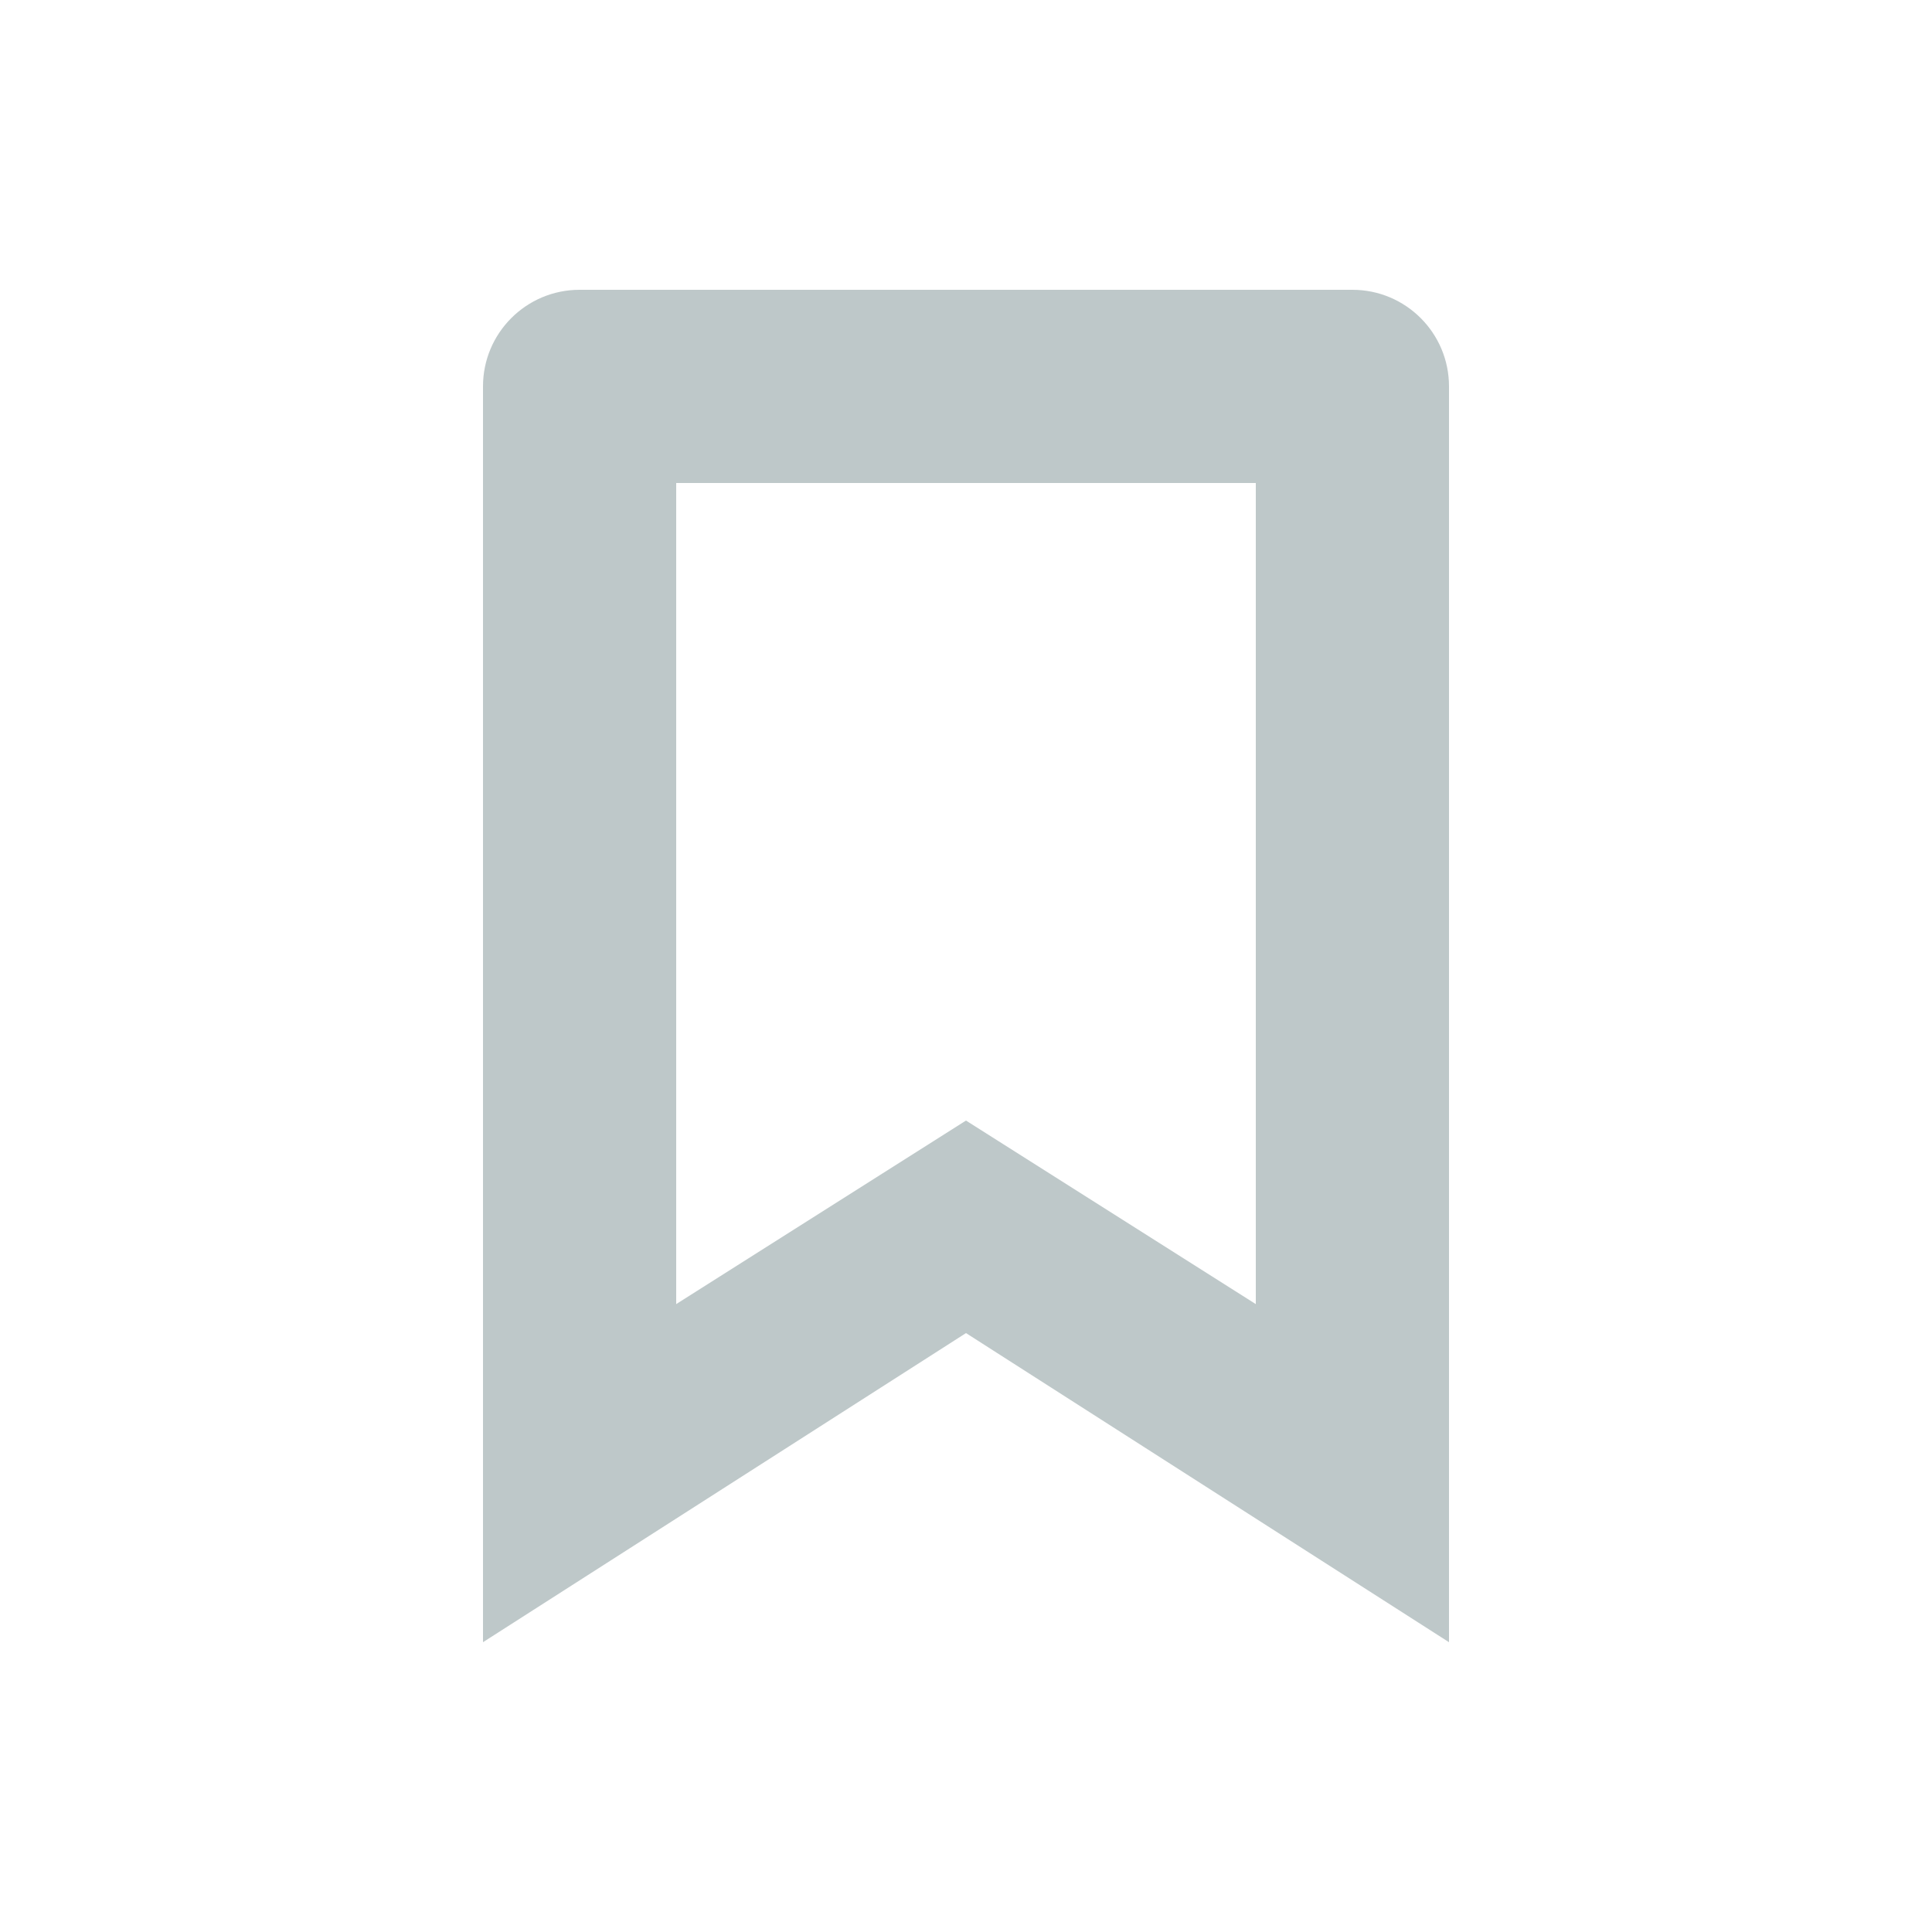
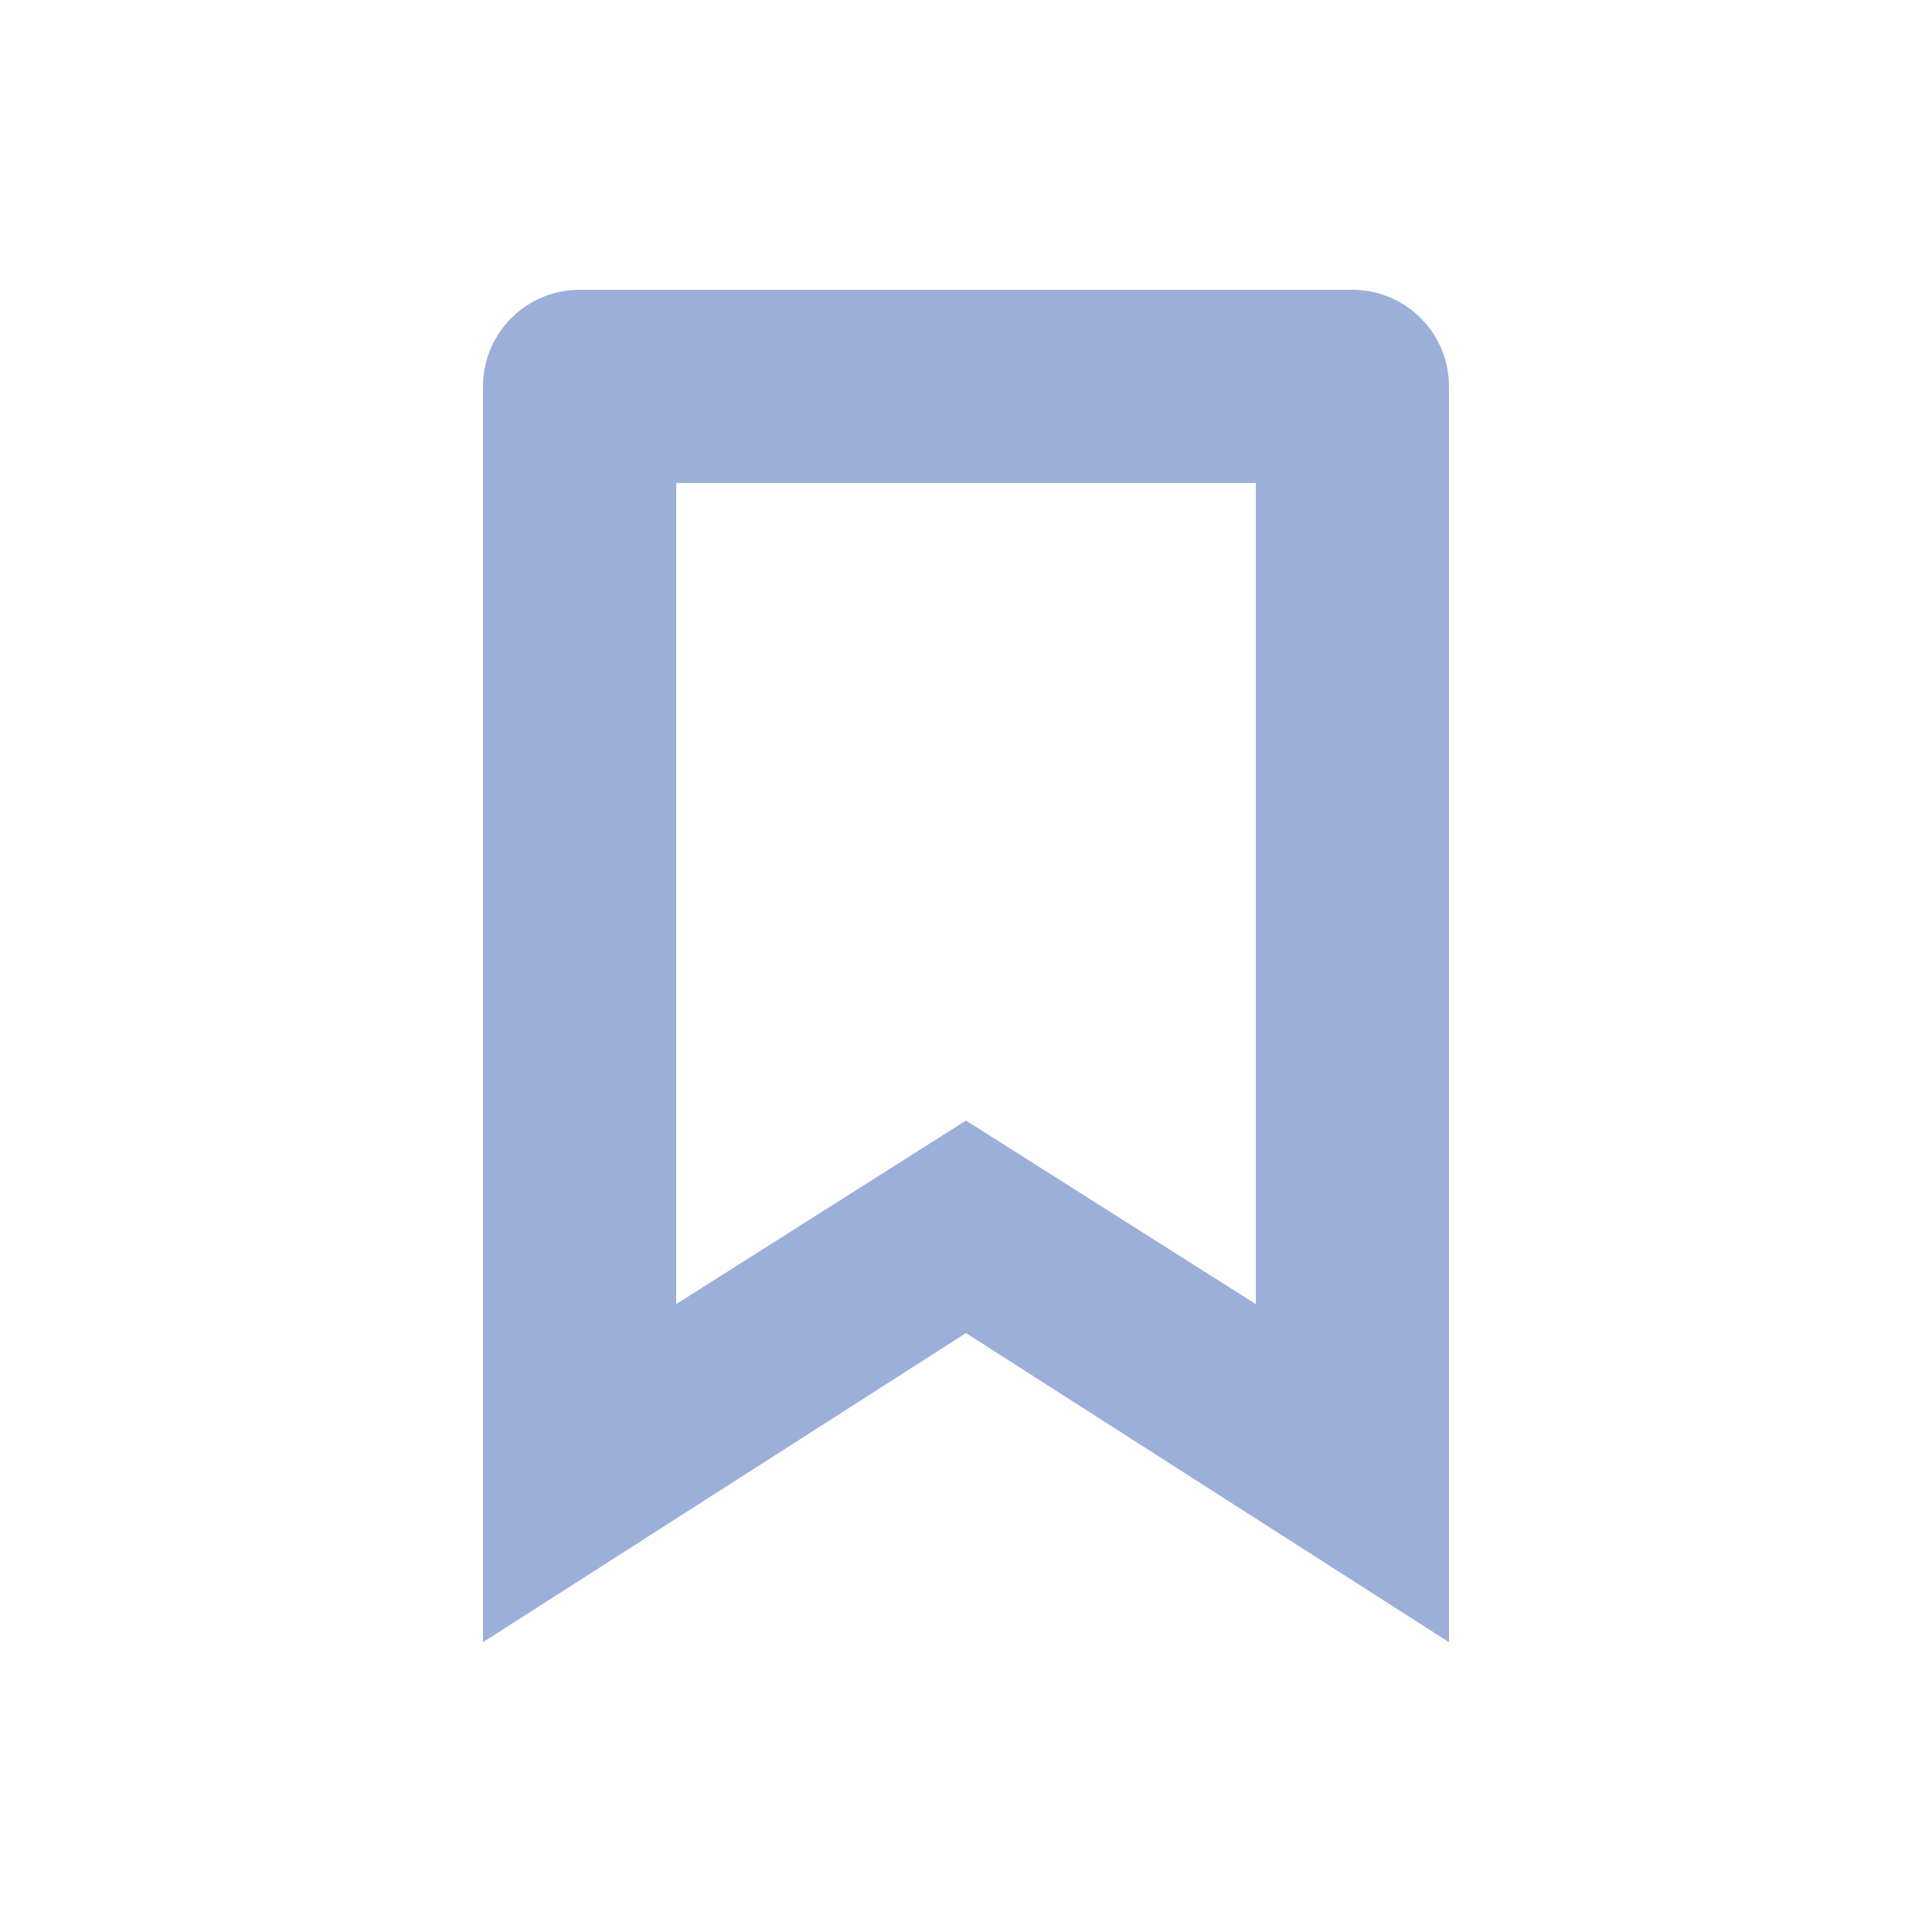
<svg xmlns="http://www.w3.org/2000/svg" viewBox="0 0 20 20">
-   <path fill="#bec8c9" fill-rule="evenodd" d="M6 3h8a1 1 0 0 1 1 1v13l-5-3.2L5 17V4a1 1 0 0 1 1-1zm1 2v8.5l3-1.9 3 1.9V5H7z" />
+   <path fill="#9cafd8" fill-rule="evenodd" d="M6 3h8a1 1 0 0 1 1 1v13l-5-3.2L5 17V4a1 1 0 0 1 1-1zm1 2v8.5l3-1.9 3 1.9V5H7z" />
</svg>
